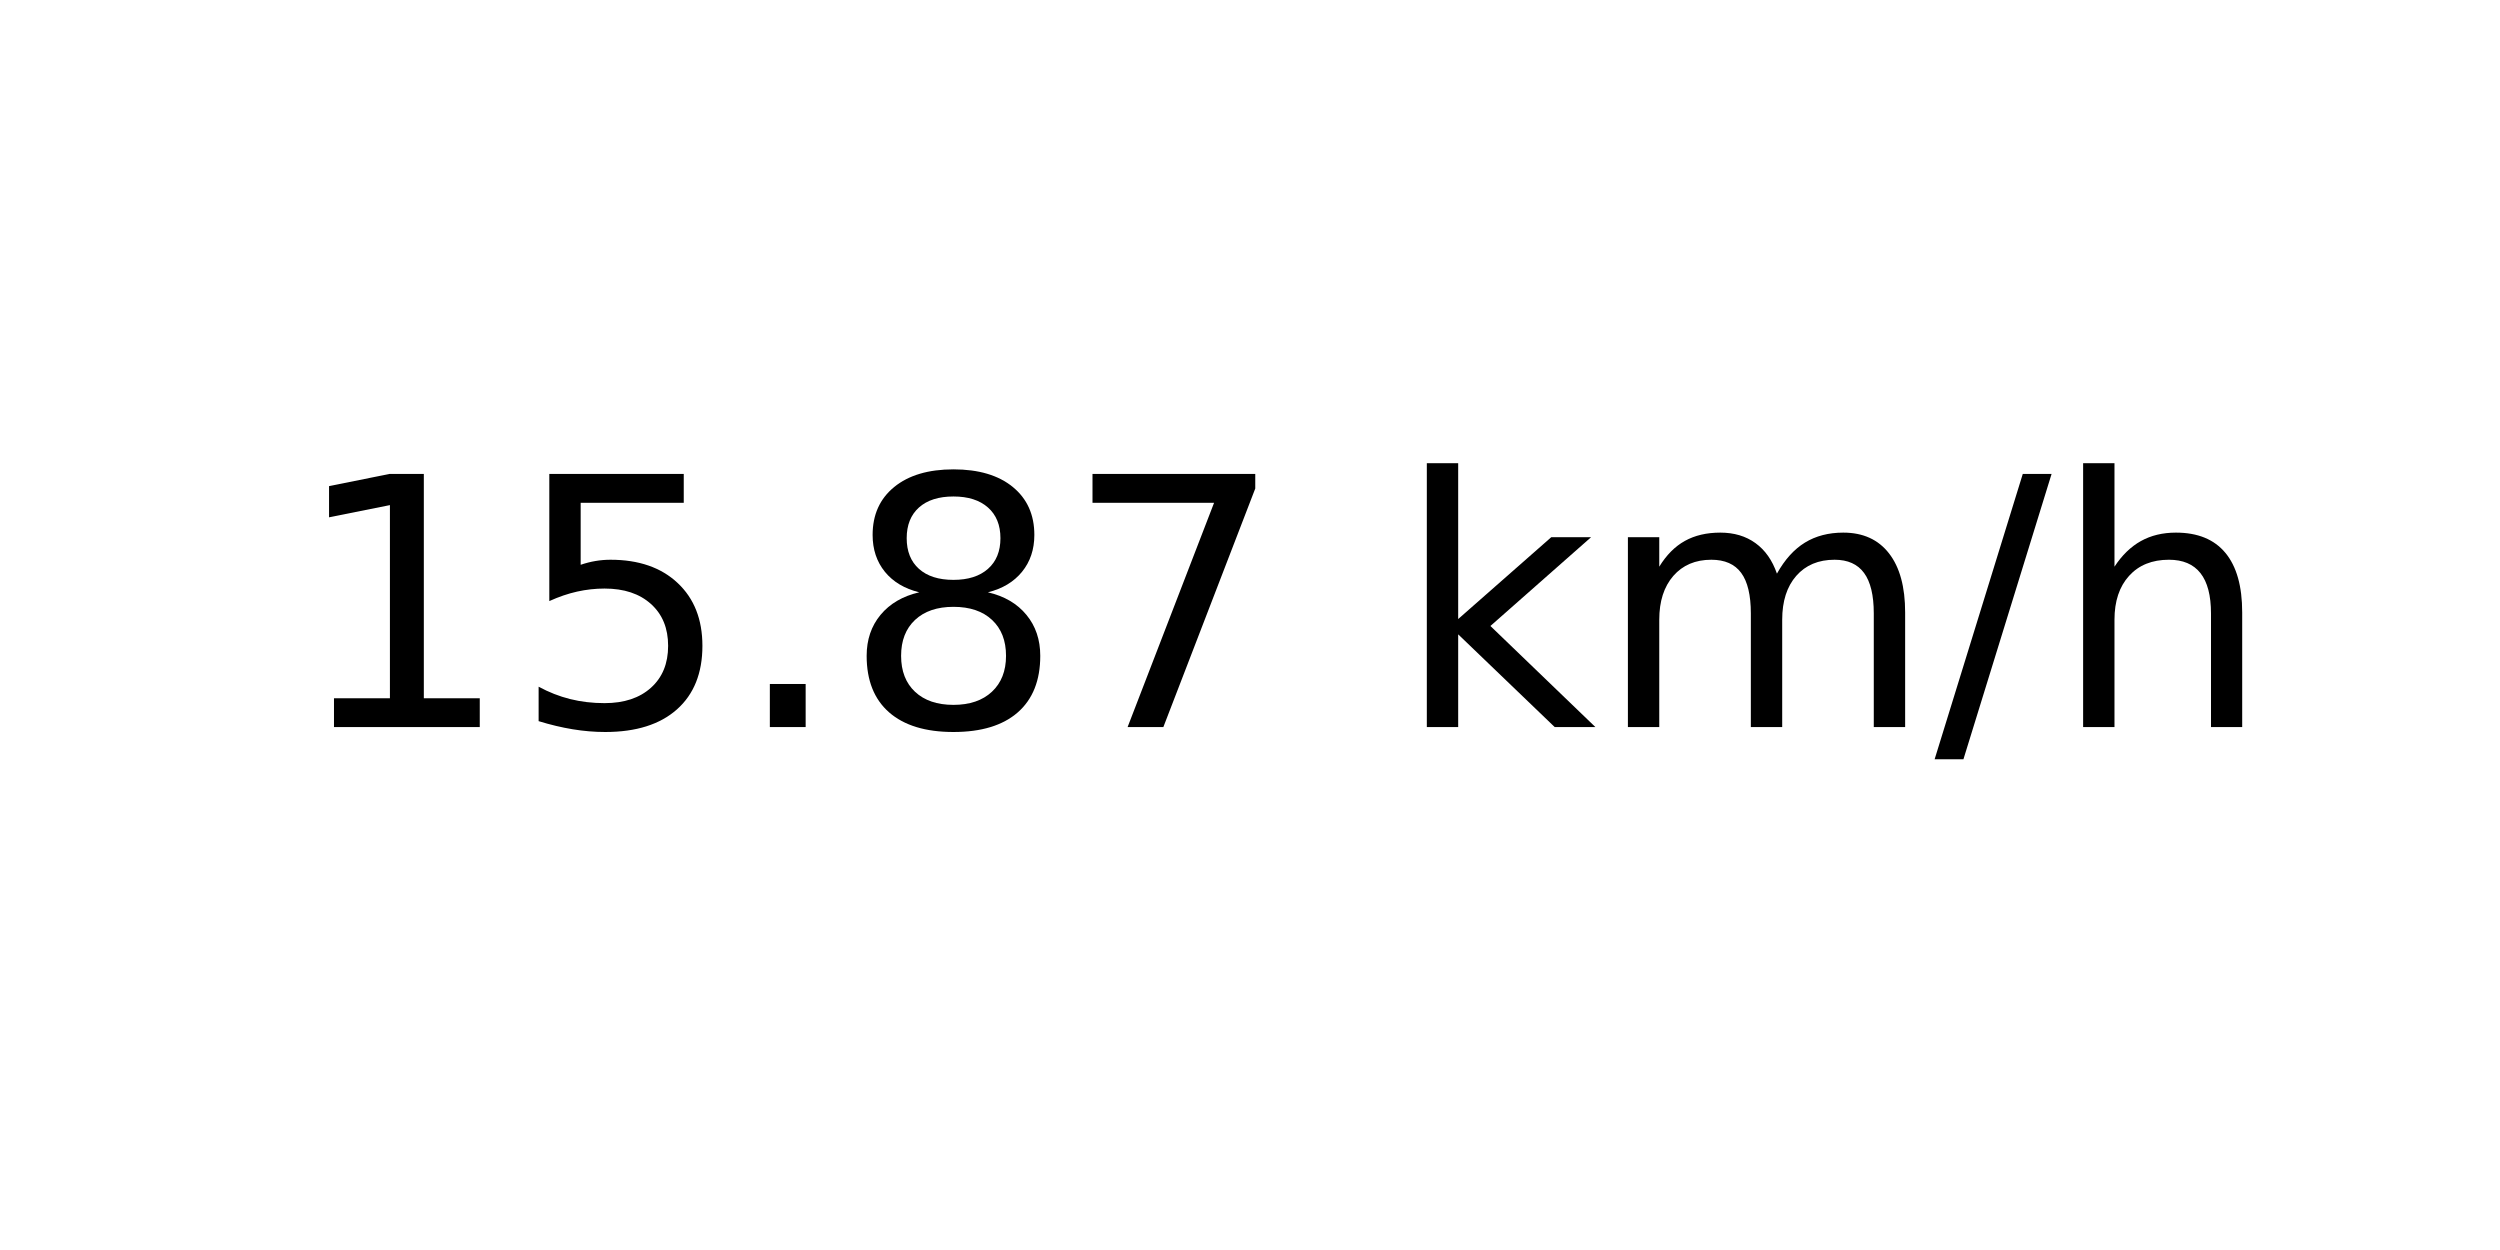
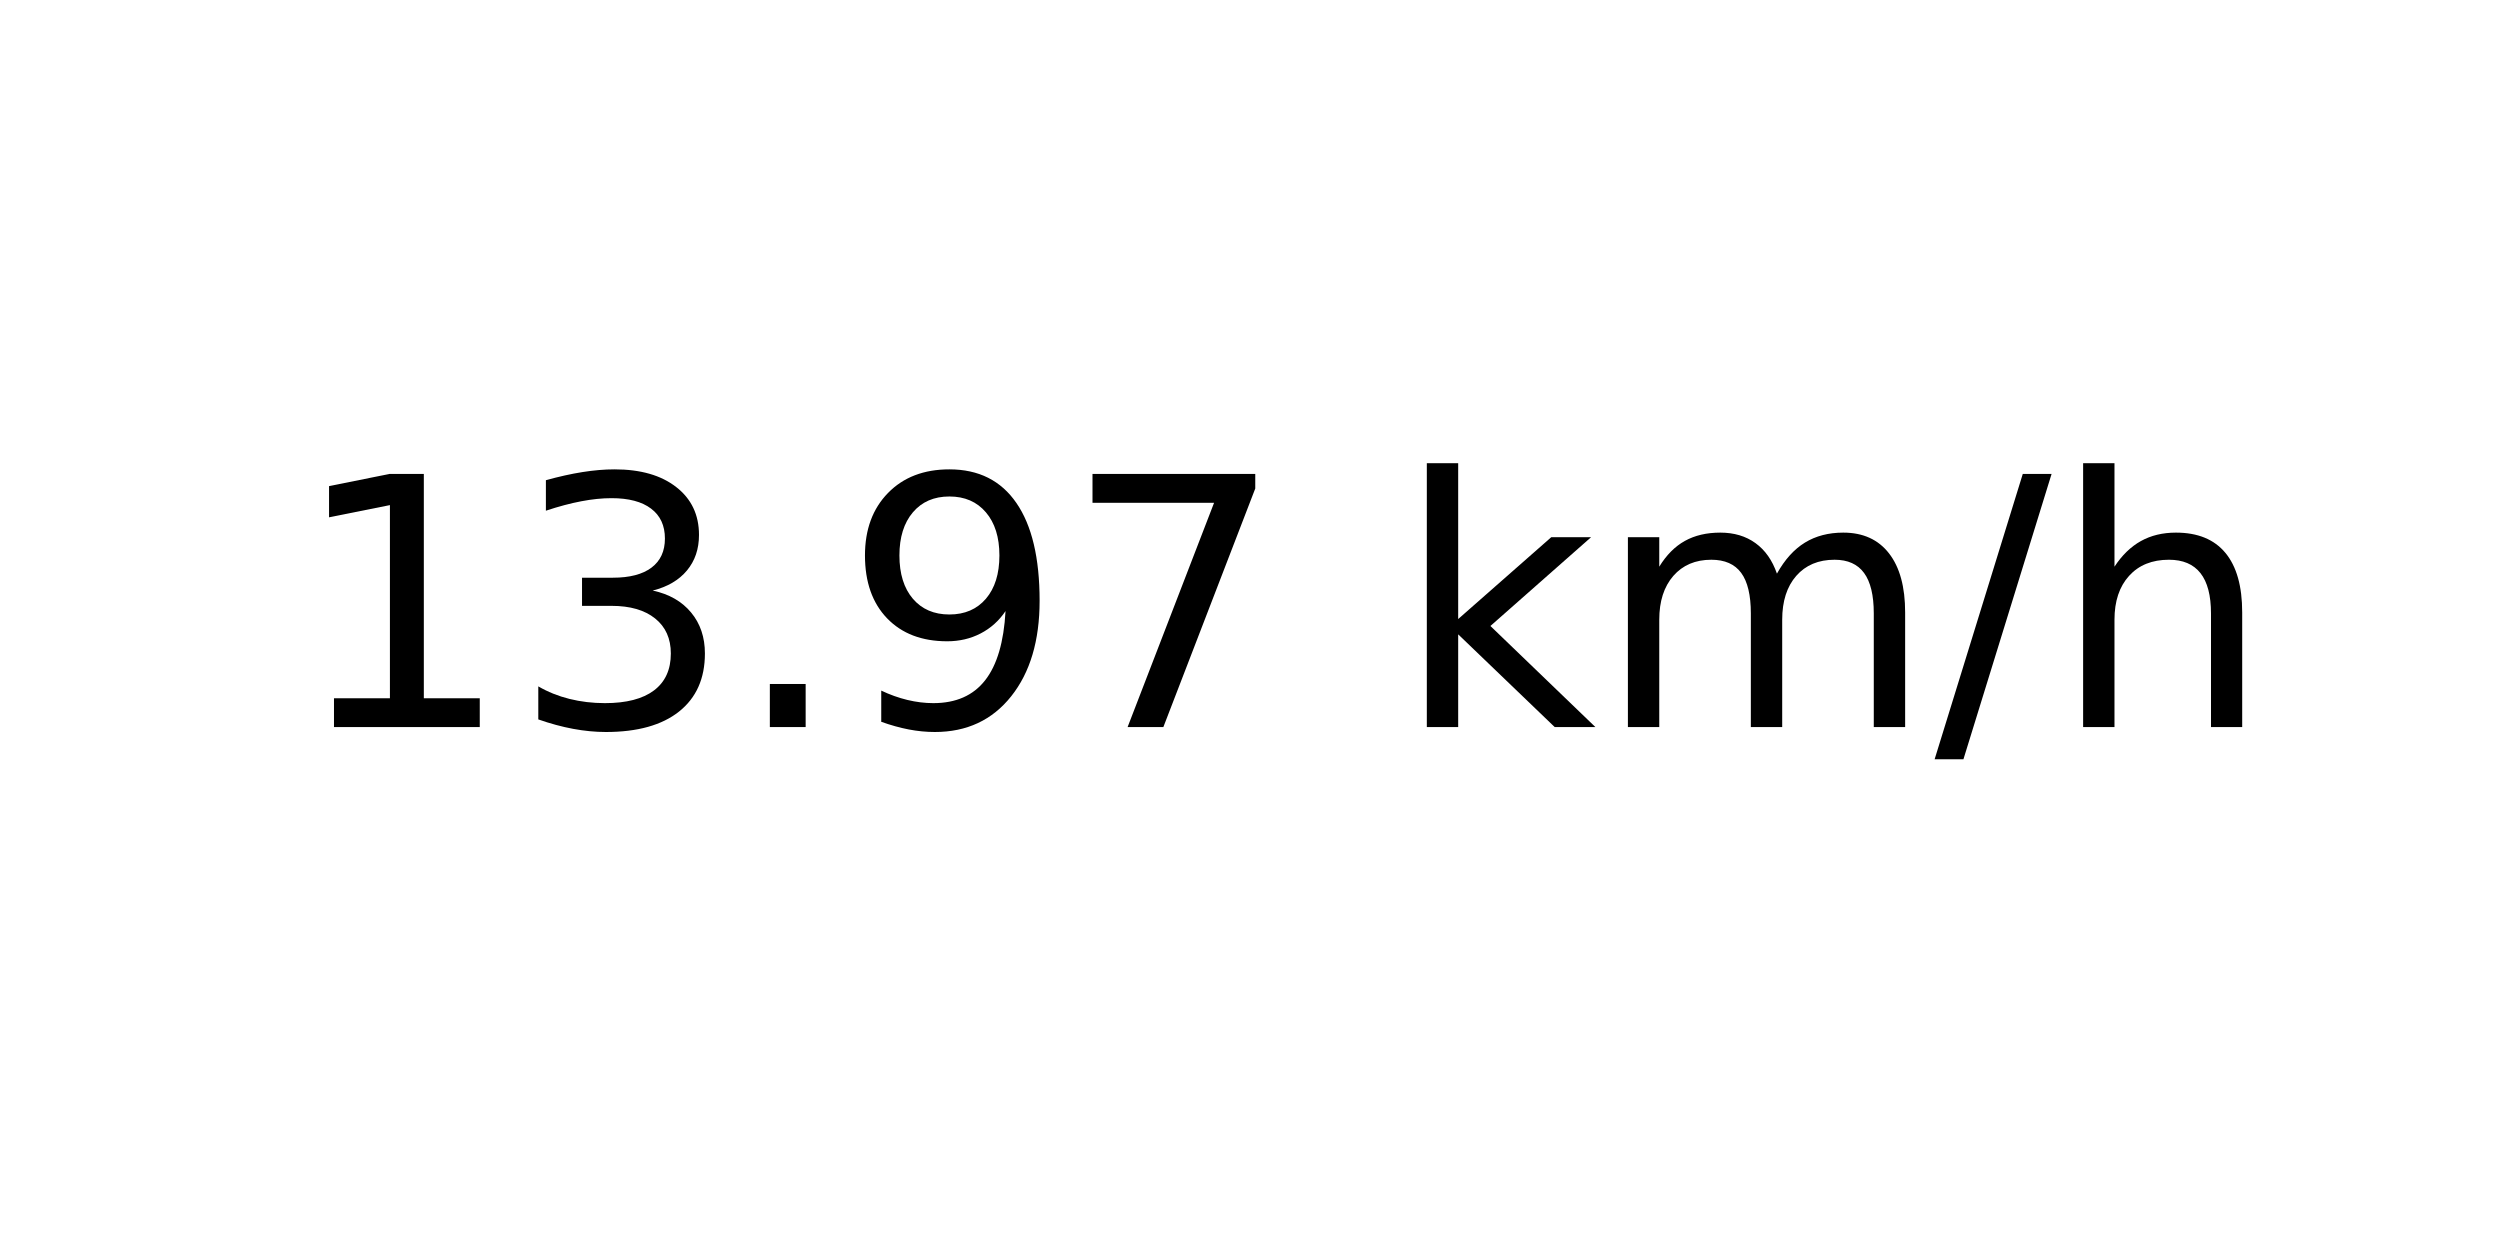
<svg xmlns="http://www.w3.org/2000/svg" xmlns:xlink="http://www.w3.org/1999/xlink" width="72pt" height="36pt" viewBox="0 0 72 36" version="1.1">
  <defs>
    <style type="text/css">*{stroke-linejoin: round; stroke-linecap: butt}</style>
  </defs>
  <g id="figure_1">
    <g id="axes_1">
      <g id="text_1">
        <g transform="translate(8.378125 20.93937) scale(0.1 -0.1)">
          <defs>
            <path id="DejaVuSans-31" d="M 794 531  L 1825 531  L 1825 4091  L 703 3866  L 703 4441  L 1819 4666  L 2450 4666  L 2450 531  L 3481 531  L 3481 0  L 794 0  L 794 531  z " transform="scale(0.015625)" />
-             <path id="DejaVuSans-35" d="M 691 4666  L 3169 4666  L 3169 4134  L 1269 4134  L 1269 2991  Q 1406 3038 1543 3061  Q 1681 3084 1819 3084  Q 2600 3084 3056 2656  Q 3513 2228 3513 1497  Q 3513 744 3044 326  Q 2575 -91 1722 -91  Q 1428 -91 1123 -41  Q 819 9 494 109  L 494 744  Q 775 591 1075 516  Q 1375 441 1709 441  Q 2250 441 2565 725  Q 2881 1009 2881 1497  Q 2881 1984 2565 2268  Q 2250 2553 1709 2553  Q 1456 2553 1204 2497  Q 953 2441 691 2322  L 691 4666  z " transform="scale(0.015625)" />
+             <path id="DejaVuSans-33" d="M 2597 2516  Q 3050 2419 3304 2112  Q 3559 1806 3559 1356  Q 3559 666 3084 287  Q 2609 -91 1734 -91  Q 1441 -91 1130 -33  Q 819 25 488 141  L 488 750  Q 750 597 1062 519  Q 1375 441 1716 441  Q 2309 441 2620 675  Q 2931 909 2931 1356  Q 2931 1769 2642 2001  Q 2353 2234 1838 2234  L 1294 2234  L 1294 2753  L 1863 2753  Q 2328 2753 2575 2939  Q 2822 3125 2822 3475  Q 2822 3834 2567 4026  Q 2313 4219 1838 4219  Q 1578 4219 1281 4162  Q 984 4106 628 3988  L 628 4550  Q 988 4650 1302 4700  Q 1616 4750 1894 4750  Q 2613 4750 3031 4423  Q 3450 4097 3450 3541  Q 3450 3153 3228 2886  Q 3006 2619 2597 2516  z " transform="scale(0.015625)" />
            <path id="DejaVuSans-2e" d="M 684 794  L 1344 794  L 1344 0  L 684 0  L 684 794  z " transform="scale(0.015625)" />
-             <path id="DejaVuSans-38" d="M 2034 2216  Q 1584 2216 1326 1975  Q 1069 1734 1069 1313  Q 1069 891 1326 650  Q 1584 409 2034 409  Q 2484 409 2743 651  Q 3003 894 3003 1313  Q 3003 1734 2745 1975  Q 2488 2216 2034 2216  z M 1403 2484  Q 997 2584 770 2862  Q 544 3141 544 3541  Q 544 4100 942 4425  Q 1341 4750 2034 4750  Q 2731 4750 3128 4425  Q 3525 4100 3525 3541  Q 3525 3141 3298 2862  Q 3072 2584 2669 2484  Q 3125 2378 3379 2068  Q 3634 1759 3634 1313  Q 3634 634 3220 271  Q 2806 -91 2034 -91  Q 1263 -91 848 271  Q 434 634 434 1313  Q 434 1759 690 2068  Q 947 2378 1403 2484  z M 1172 3481  Q 1172 3119 1398 2916  Q 1625 2713 2034 2713  Q 2441 2713 2670 2916  Q 2900 3119 2900 3481  Q 2900 3844 2670 4047  Q 2441 4250 2034 4250  Q 1625 4250 1398 4047  Q 1172 3844 1172 3481  z " transform="scale(0.015625)" />
+             <path id="DejaVuSans-39" d="M 703 97  L 703 672  Q 941 559 1184 500  Q 1428 441 1663 441  Q 2288 441 2617 861  Q 2947 1281 2994 2138  Q 2813 1869 2534 1725  Q 2256 1581 1919 1581  Q 1219 1581 811 2004  Q 403 2428 403 3163  Q 403 3881 828 4315  Q 1253 4750 1959 4750  Q 2769 4750 3195 4129  Q 3622 3509 3622 2328  Q 3622 1225 3098 567  Q 2575 -91 1691 -91  Q 1453 -91 1209 -44  Q 966 3 703 97  z M 1959 2075  Q 2384 2075 2632 2365  Q 2881 2656 2881 3163  Q 2881 3666 2632 3958  Q 2384 4250 1959 4250  Q 1534 4250 1286 3958  Q 1038 3666 1038 3163  Q 1038 2656 1286 2365  Q 1534 2075 1959 2075  z " transform="scale(0.015625)" />
            <path id="DejaVuSans-37" d="M 525 4666  L 3525 4666  L 3525 4397  L 1831 0  L 1172 0  L 2766 4134  L 525 4134  L 525 4666  z " transform="scale(0.015625)" />
            <path id="DejaVuSans-20" transform="scale(0.015625)" />
            <path id="DejaVuSans-6b" d="M 581 4863  L 1159 4863  L 1159 1991  L 2875 3500  L 3609 3500  L 1753 1863  L 3688 0  L 2938 0  L 1159 1709  L 1159 0  L 581 0  L 581 4863  z " transform="scale(0.015625)" />
            <path id="DejaVuSans-6d" d="M 3328 2828  Q 3544 3216 3844 3400  Q 4144 3584 4550 3584  Q 5097 3584 5394 3201  Q 5691 2819 5691 2113  L 5691 0  L 5113 0  L 5113 2094  Q 5113 2597 4934 2840  Q 4756 3084 4391 3084  Q 3944 3084 3684 2787  Q 3425 2491 3425 1978  L 3425 0  L 2847 0  L 2847 2094  Q 2847 2600 2669 2842  Q 2491 3084 2119 3084  Q 1678 3084 1418 2786  Q 1159 2488 1159 1978  L 1159 0  L 581 0  L 581 3500  L 1159 3500  L 1159 2956  Q 1356 3278 1631 3431  Q 1906 3584 2284 3584  Q 2666 3584 2933 3390  Q 3200 3197 3328 2828  z " transform="scale(0.015625)" />
            <path id="DejaVuSans-2f" d="M 1625 4666  L 2156 4666  L 531 -594  L 0 -594  L 1625 4666  z " transform="scale(0.015625)" />
            <path id="DejaVuSans-68" d="M 3513 2113  L 3513 0  L 2938 0  L 2938 2094  Q 2938 2591 2744 2837  Q 2550 3084 2163 3084  Q 1697 3084 1428 2787  Q 1159 2491 1159 1978  L 1159 0  L 581 0  L 581 4863  L 1159 4863  L 1159 2956  Q 1366 3272 1645 3428  Q 1925 3584 2291 3584  Q 2894 3584 3203 3211  Q 3513 2838 3513 2113  z " transform="scale(0.015625)" />
          </defs>
          <use xlink:href="#DejaVuSans-31" />
-           <use xlink:href="#DejaVuSans-35" x="63.623" />
+           <use xlink:href="#DejaVuSans-33" x="63.623" />
          <use xlink:href="#DejaVuSans-2e" x="127.246" />
-           <use xlink:href="#DejaVuSans-38" x="159.033" />
+           <use xlink:href="#DejaVuSans-39" x="159.033" />
          <use xlink:href="#DejaVuSans-37" x="222.656" />
          <use xlink:href="#DejaVuSans-20" x="286.279" />
          <use xlink:href="#DejaVuSans-6b" x="318.066" />
          <use xlink:href="#DejaVuSans-6d" x="375.977" />
          <use xlink:href="#DejaVuSans-2f" x="473.389" />
          <use xlink:href="#DejaVuSans-68" x="507.08" />
        </g>
      </g>
    </g>
  </g>
</svg>
